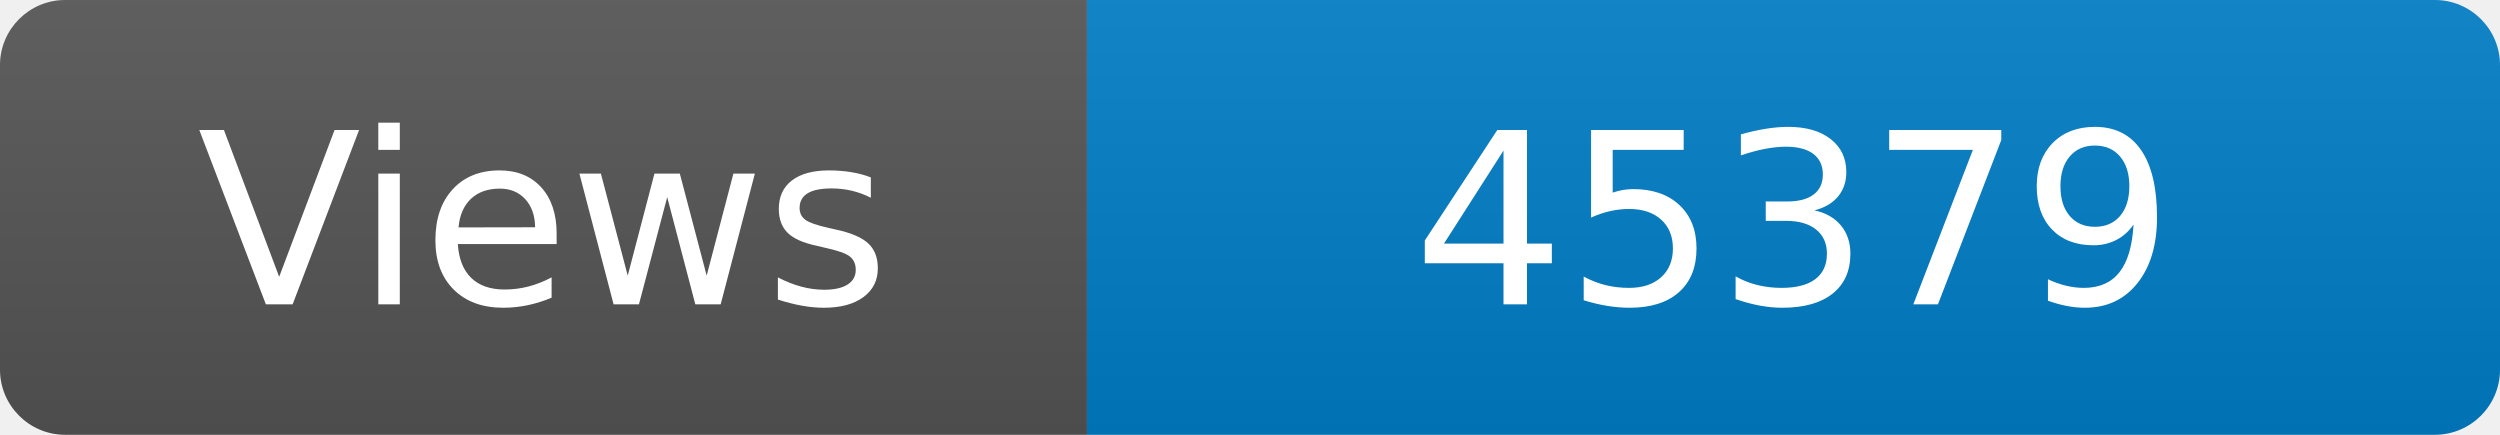
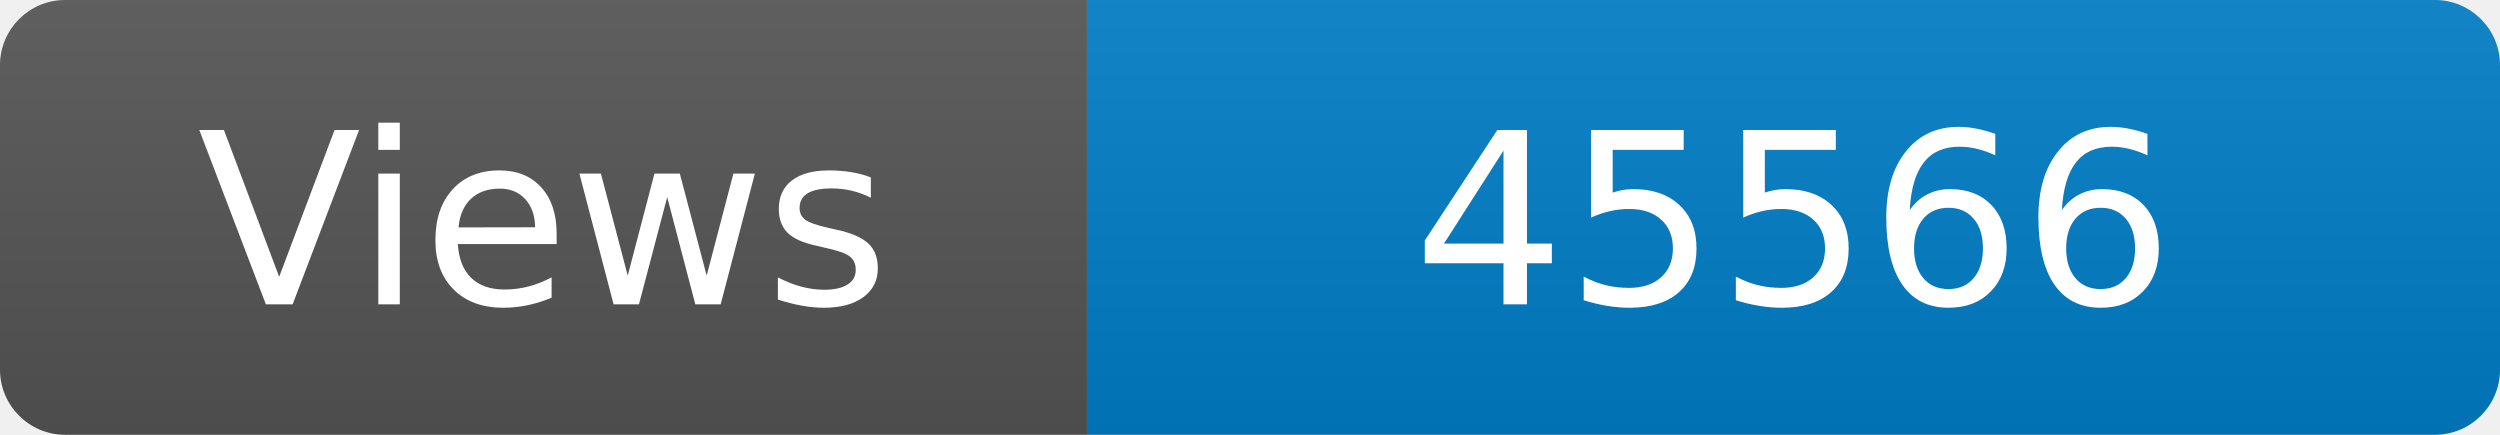
<svg xmlns="http://www.w3.org/2000/svg" width="115" height="20" role="img" aria-label="Maintained?: yes">
  <linearGradient id="s" x2="0" y2="100%">
    <stop offset="0" stop-color="#bbb" stop-opacity=".1" />
    <stop offset="1" stop-opacity=".1" />
  </linearGradient>
  <clipPath id="r">
    <rect width="115" height="20" rx="3" fill="#fff" />
  </clipPath>
  <g clip-path="url(#r)">
    <rect width="50" height="20" fill="#555" />
    <rect x="50" width="160" height="20" fill="#007ec6" />
    <rect width="115" height="20" fill="url(#s)" />
  </g>
  <g fill="#fff" text-anchor="middle" font-family="Verdana,Geneva,DejaVu Sans,sans-serif" font-size="110">
    <text x="250" y="140" transform="scale(.1)" fill="#fff">Views</text>
-     <text x="825" y="140" transform="scale(.1)" fill="#fff">45379</text>
+     <text x="825" y="140" transform="scale(.1)" fill="#fff">45566</text>
  </g>
</svg>
